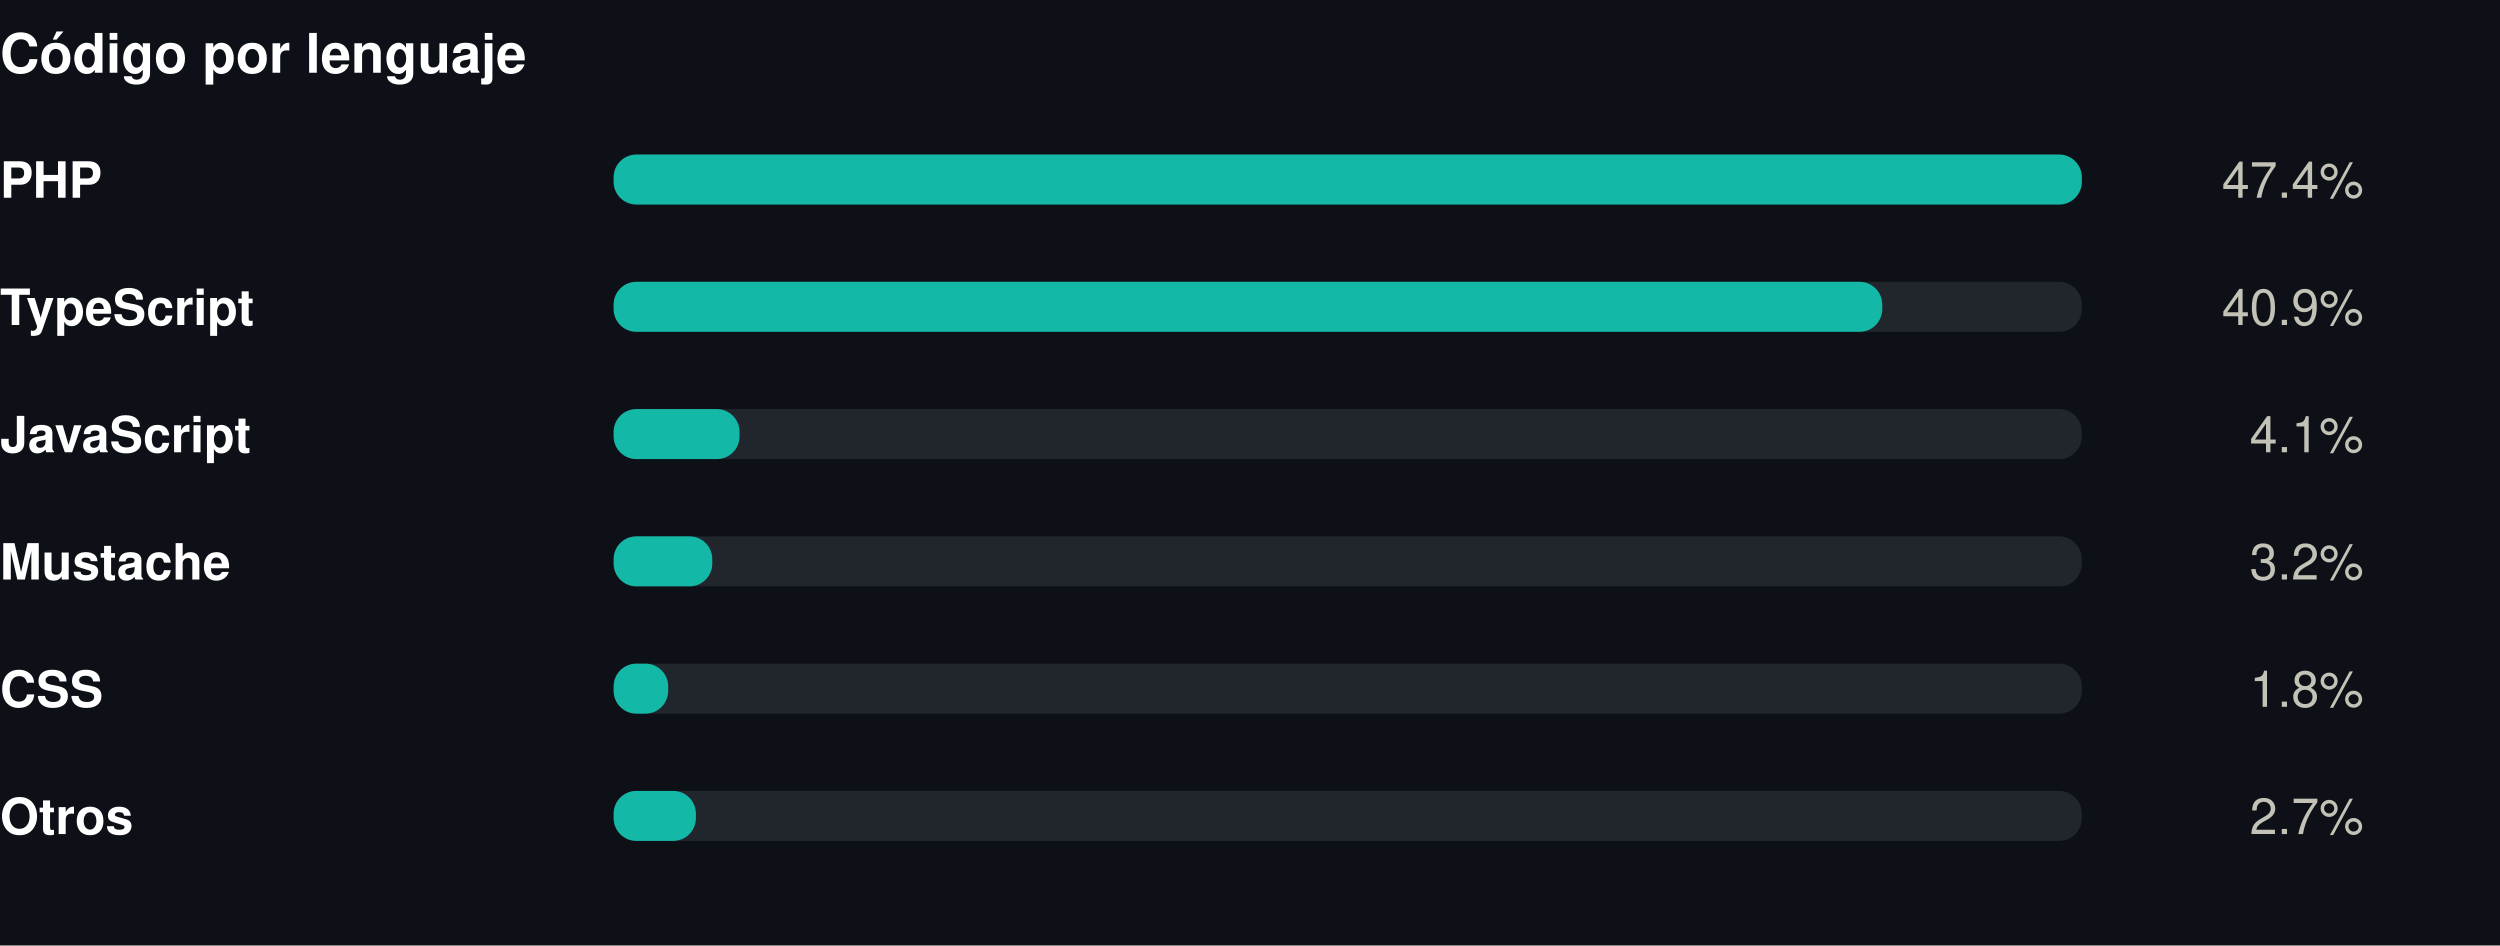
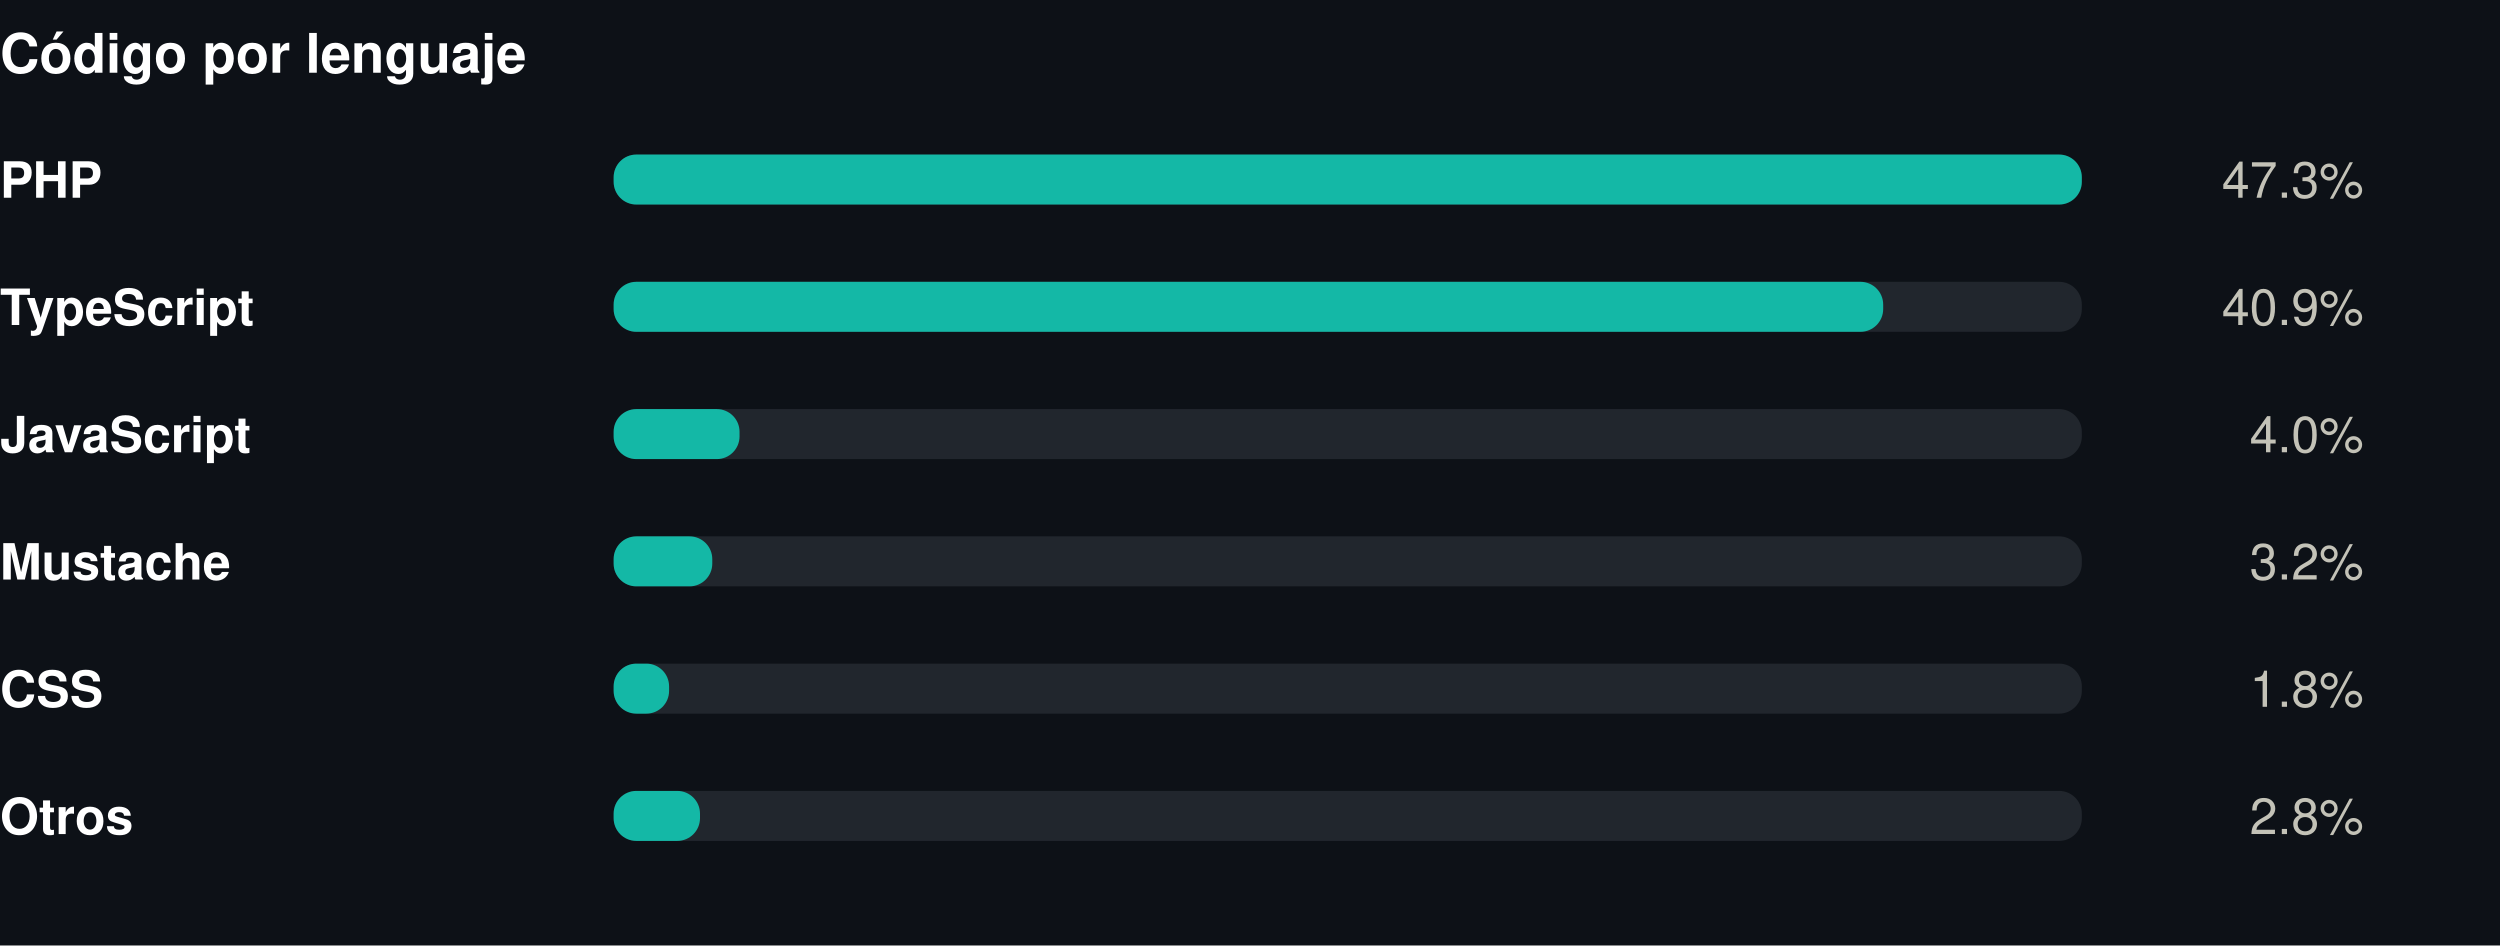
<svg xmlns="http://www.w3.org/2000/svg" width="550" height="208" viewBox="0 0 550 208" role="img">
  <rect width="550" height="208" fill="#0d1117" />
  <style>
@keyframes grow{from{transform:scaleX(0)}}
@keyframes rise{from{opacity:0;transform:translateY(9px)}}
@keyframes fade{from{opacity:0}}
@keyframes draw{to{stroke-dashoffset:0}}
.bar{transform-box:fill-box;transform-origin:left center;animation:grow .9s cubic-bezier(.22,1,.36,1) var(--d,0s) both}
.rise{animation:rise .7s cubic-bezier(.22,1,.36,1) var(--d,0s) both}
.fade{animation:fade .8s ease-out var(--d,0s) both}
.draw{animation:draw 1.7s ease-out .1s both}
@media (prefers-reduced-motion:reduce){
.bar,.rise,.fade,.draw{animation:none;transform:none;opacity:1;stroke-dashoffset:0}
}
</style>
  <g transform="translate(0,0)">
    <text x="0" y="16" font-family="-apple-system,BlinkMacSystemFont,'Segoe UI',Helvetica,Arial,sans-serif" font-size="12" font-weight="700" fill="#ffffff" text-anchor="start">Código por lenguaje</text>
    <text x="0" y="43.5" font-family="-apple-system,BlinkMacSystemFont,'Segoe UI',Helvetica,Arial,sans-serif" font-size="11" font-weight="600" fill="#ffffff" text-anchor="start">PHP</text>
    <rect x="135" y="34" width="323" height="11" rx="5" fill="#21262d" />
    <rect class="bar" style="--d:0.00s" x="135" y="34" width="323.0" height="11" rx="5" fill="#14b8a6" />
    <g class="fade" style="--d:0.00s">
-       <text x="520" y="43.5" font-family="-apple-system,BlinkMacSystemFont,'Segoe UI',Helvetica,Arial,sans-serif" font-size="11" font-weight="400" fill="#c3c2b7" text-anchor="end">47.4%</text>
+       <text x="520" y="43.5" font-family="-apple-system,BlinkMacSystemFont,'Segoe UI',Helvetica,Arial,sans-serif" font-size="11" font-weight="400" fill="#c3c2b7" text-anchor="end">47.3%</text>
    </g>
    <text x="0" y="71.5" font-family="-apple-system,BlinkMacSystemFont,'Segoe UI',Helvetica,Arial,sans-serif" font-size="11" font-weight="600" fill="#ffffff" text-anchor="start">TypeScript</text>
    <rect x="135" y="62" width="323" height="11" rx="5" fill="#21262d" />
-     <rect class="bar" style="--d:0.07s" x="135" y="62" width="279.1" height="11" rx="5" fill="#14b8a6" />
+     <rect class="bar" style="--d:0.07s" x="135" y="62" width="279.3" height="11" rx="5" fill="#14b8a6" />
    <g class="fade" style="--d:0.07s">
      <text x="520" y="71.5" font-family="-apple-system,BlinkMacSystemFont,'Segoe UI',Helvetica,Arial,sans-serif" font-size="11" font-weight="400" fill="#c3c2b7" text-anchor="end">40.9%</text>
    </g>
    <text x="0" y="99.5" font-family="-apple-system,BlinkMacSystemFont,'Segoe UI',Helvetica,Arial,sans-serif" font-size="11" font-weight="600" fill="#ffffff" text-anchor="start">JavaScript</text>
    <rect x="135" y="90" width="323" height="11" rx="5" fill="#21262d" />
    <rect class="bar" style="--d:0.14s" x="135" y="90" width="27.7" height="11" rx="5" fill="#14b8a6" />
    <g class="fade" style="--d:0.14s">
-       <text x="520" y="99.5" font-family="-apple-system,BlinkMacSystemFont,'Segoe UI',Helvetica,Arial,sans-serif" font-size="11" font-weight="400" fill="#c3c2b7" text-anchor="end">4.1%</text>
+       <text x="520" y="99.5" font-family="-apple-system,BlinkMacSystemFont,'Segoe UI',Helvetica,Arial,sans-serif" font-size="11" font-weight="400" fill="#c3c2b7" text-anchor="end">4.0%</text>
    </g>
    <text x="0" y="127.5" font-family="-apple-system,BlinkMacSystemFont,'Segoe UI',Helvetica,Arial,sans-serif" font-size="11" font-weight="600" fill="#ffffff" text-anchor="start">Mustache</text>
    <rect x="135" y="118" width="323" height="11" rx="5" fill="#21262d" />
    <rect class="bar" style="--d:0.21s" x="135" y="118" width="21.7" height="11" rx="5" fill="#14b8a6" />
    <g class="fade" style="--d:0.21s">
      <text x="520" y="127.5" font-family="-apple-system,BlinkMacSystemFont,'Segoe UI',Helvetica,Arial,sans-serif" font-size="11" font-weight="400" fill="#c3c2b7" text-anchor="end">3.2%</text>
    </g>
    <text x="0" y="155.5" font-family="-apple-system,BlinkMacSystemFont,'Segoe UI',Helvetica,Arial,sans-serif" font-size="11" font-weight="600" fill="#ffffff" text-anchor="start">CSS</text>
    <rect x="135" y="146" width="323" height="11" rx="5" fill="#21262d" />
-     <rect class="bar" style="--d:0.28s" x="135" y="146" width="12.0" height="11" rx="5" fill="#14b8a6" />
+     <rect class="bar" style="--d:0.28s" x="135" y="146" width="12.2" height="11" rx="5" fill="#14b8a6" />
    <g class="fade" style="--d:0.28s">
      <text x="520" y="155.5" font-family="-apple-system,BlinkMacSystemFont,'Segoe UI',Helvetica,Arial,sans-serif" font-size="11" font-weight="400" fill="#c3c2b7" text-anchor="end">1.8%</text>
    </g>
    <text x="0" y="183.5" font-family="-apple-system,BlinkMacSystemFont,'Segoe UI',Helvetica,Arial,sans-serif" font-size="11" font-weight="600" fill="#ffffff" text-anchor="start">Otros</text>
    <rect x="135" y="174" width="323" height="11" rx="5" fill="#21262d" />
-     <rect class="bar" style="--d:0.35s" x="135" y="174" width="18.1" height="11" rx="5" fill="#14b8a6" />
+     <rect class="bar" style="--d:0.35s" x="135" y="174" width="19.0" height="11" rx="5" fill="#14b8a6" />
    <g class="fade" style="--d:0.35s">
-       <text x="520" y="183.5" font-family="-apple-system,BlinkMacSystemFont,'Segoe UI',Helvetica,Arial,sans-serif" font-size="11" font-weight="400" fill="#c3c2b7" text-anchor="end">2.7%</text>
+       <text x="520" y="183.5" font-family="-apple-system,BlinkMacSystemFont,'Segoe UI',Helvetica,Arial,sans-serif" font-size="11" font-weight="400" fill="#c3c2b7" text-anchor="end">2.8%</text>
    </g>
  </g>
</svg>
